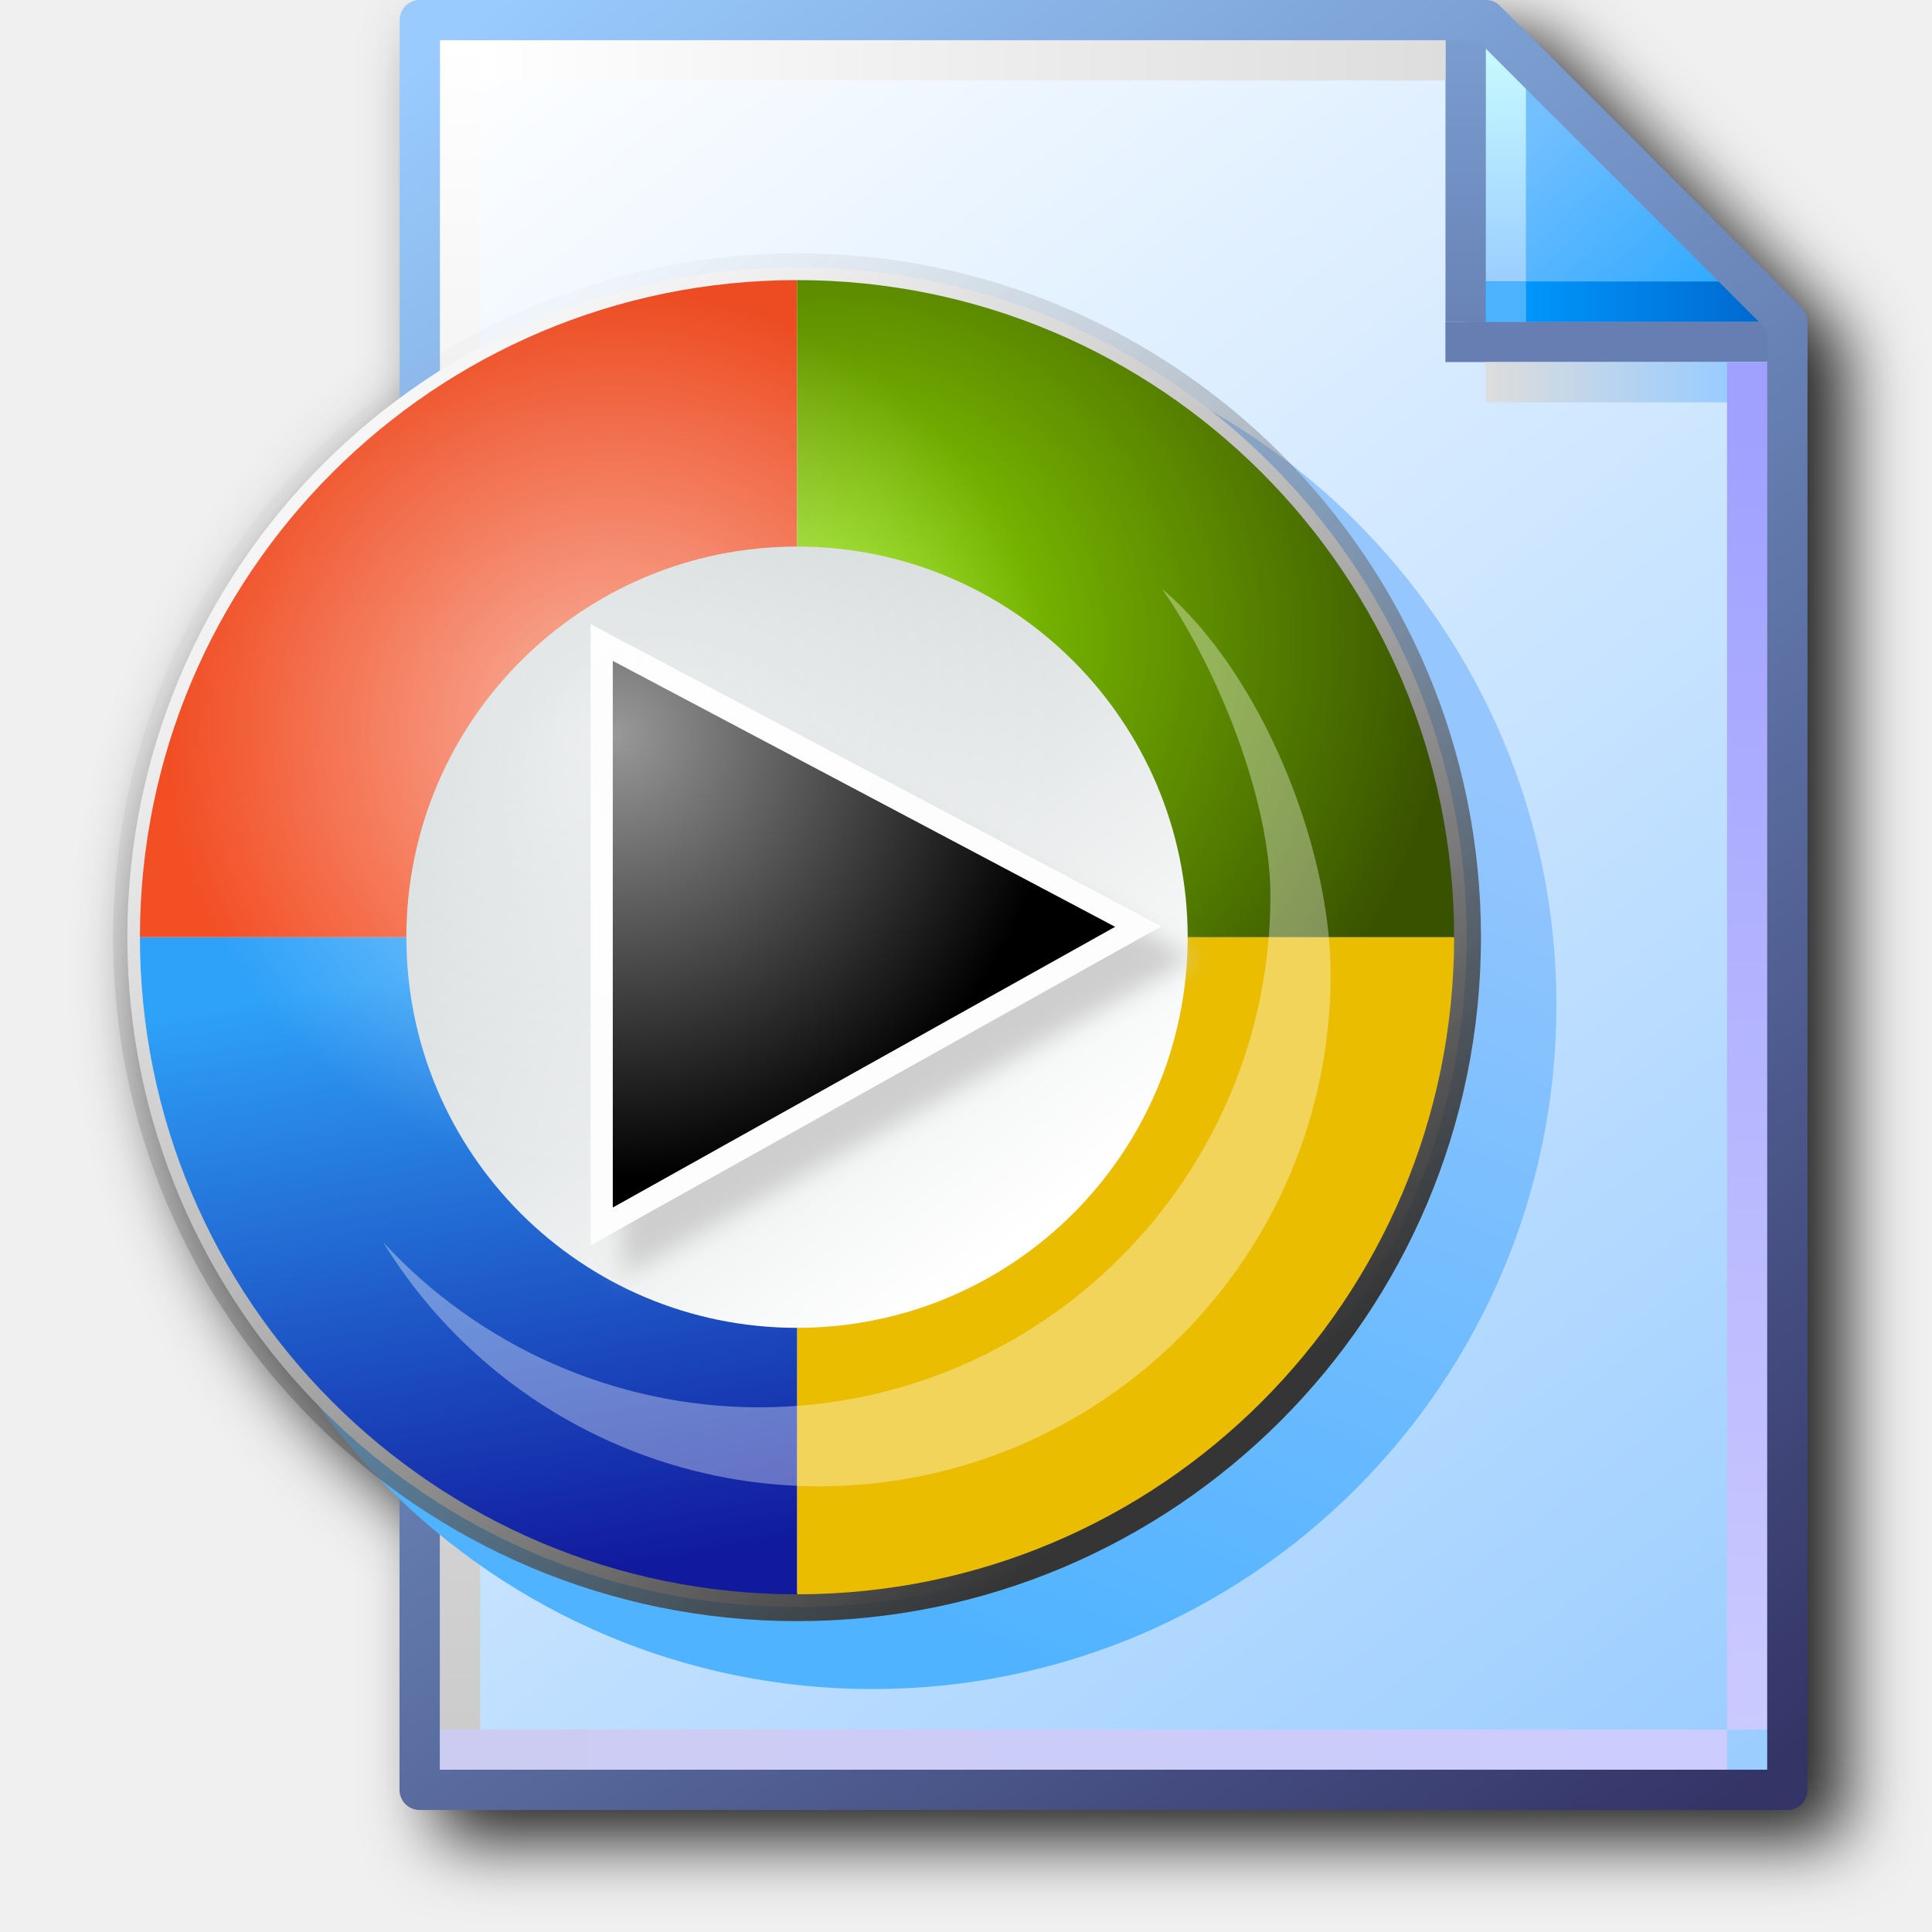
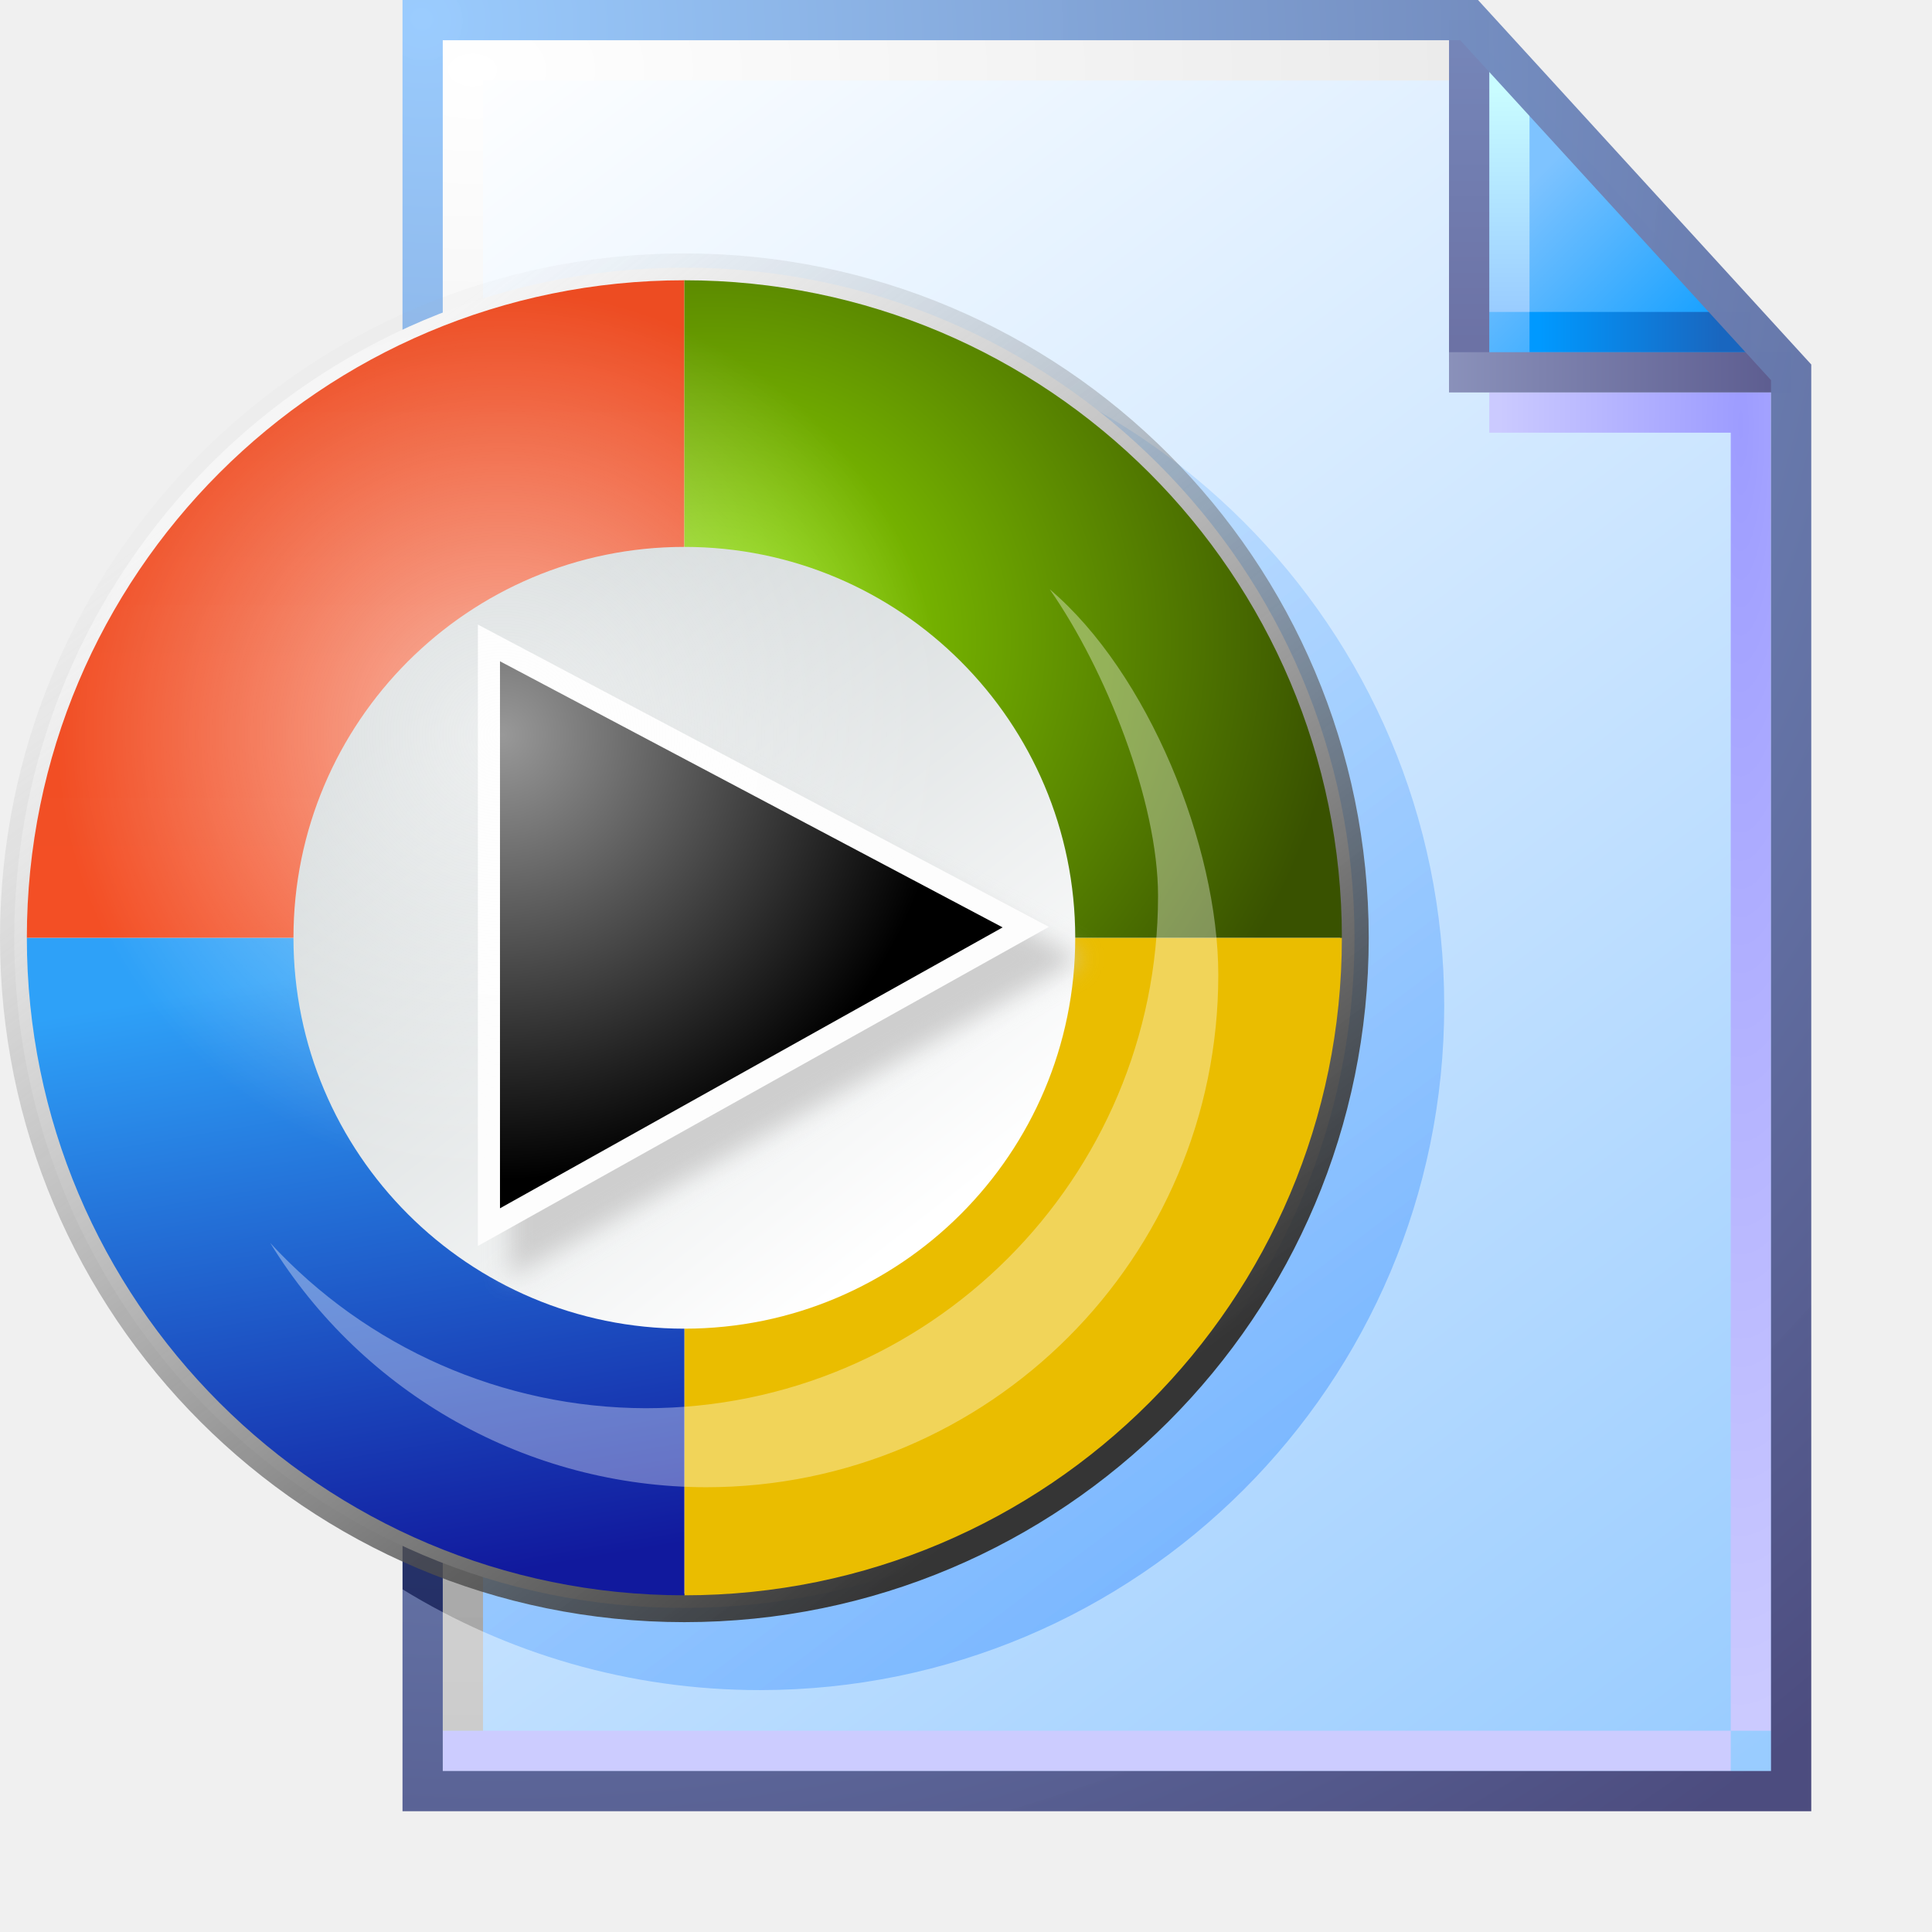
- <svg xmlns="http://www.w3.org/2000/svg" xmlns:xlink="http://www.w3.org/1999/xlink" width="256" height="256" viewBox="0 0 256 256" version="1.1" id="svg8">
+ <svg xmlns="http://www.w3.org/2000/svg" xmlns:xlink="http://www.w3.org/1999/xlink" width="48" height="48" viewBox="0 0 48 48" version="1.1" id="svg8">
  <defs id="defs2">
-     <linearGradient id="linearGradient11224">
-       <stop style="stop-color:#50b3ff;stop-opacity:1;" offset="0" id="stop11220" />
-       <stop style="stop-color:#95c6fe;stop-opacity:1" offset="1" id="stop11222" />
-     </linearGradient>
-     <linearGradient id="linearGradient1663">
-       <stop style="stop-color:#ffffff;stop-opacity:1" offset="0" id="stop1659" />
-       <stop style="stop-color:#dddddd;stop-opacity:1" offset="1" id="stop1661" />
-     </linearGradient>
-     <linearGradient id="linearGradient1653">
-       <stop style="stop-color:#cccccc;stop-opacity:1" offset="0" id="stop1649" />
-       <stop style="stop-color:#ffffff;stop-opacity:1" offset="1" id="stop1651" />
-     </linearGradient>
-     <linearGradient id="linearGradient1643">
-       <stop style="stop-color:#ccccf2;stop-opacity:1" offset="0" id="stop1639" />
-       <stop style="stop-color:#ccccff;stop-opacity:1" offset="1" id="stop1641" />
-     </linearGradient>
-     <linearGradient id="linearGradient1633">
-       <stop style="stop-color:#9fa0ff;stop-opacity:1" offset="0" id="stop1629" />
-       <stop style="stop-color:#cbcaff;stop-opacity:1" offset="1" id="stop1631" />
-     </linearGradient>
-     <linearGradient id="linearGradient1623">
-       <stop style="stop-color:#dddddd;stop-opacity:1" offset="0" id="stop1619" />
-       <stop style="stop-color:#99ccff;stop-opacity:1" offset="1" id="stop1621" />
-     </linearGradient>
-     <linearGradient id="linearGradient1613">
-       <stop id="stop1609" offset="0" style="stop-color:#6983b6;stop-opacity:1" />
-       <stop id="stop1611" offset="1" style="stop-color:#7ca0d3;stop-opacity:1" />
-     </linearGradient>
-     <linearGradient id="linearGradient1601">
-       <stop style="stop-color:#0096fc;stop-opacity:1" offset="0" id="stop1597" />
-       <stop style="stop-color:#0068ce;stop-opacity:1" offset="1" id="stop1599" />
-     </linearGradient>
-     <linearGradient id="linearGradient1576">
-       <stop style="stop-color:#9bceff;stop-opacity:1" offset="0" id="stop1572" />
-       <stop style="stop-color:#c9fcff;stop-opacity:1" offset="1" id="stop1574" />
-     </linearGradient>
-     <linearGradient id="linearGradient1562">
-       <stop style="stop-color:#2da8ff;stop-opacity:1" offset="0" id="stop1558" />
-       <stop style="stop-color:#74c0ff;stop-opacity:1" offset="1" id="stop1560" />
-     </linearGradient>
-     <linearGradient id="linearGradient869">
-       <stop style="stop-color:#343467;stop-opacity:1" offset="0" id="stop865" />
-       <stop style="stop-color:#99cbfe;stop-opacity:1" offset="1" id="stop867" />
-     </linearGradient>
    <linearGradient id="linearGradient861">
      <stop style="stop-color:#99ccff;stop-opacity:1;" offset="0" id="stop857" />
      <stop style="stop-color:#ffffff;stop-opacity:1" offset="1" id="stop859" />
    </linearGradient>
-     <linearGradient xlink:href="#linearGradient861" id="linearGradient1832" gradientUnits="userSpaceOnUse" gradientTransform="translate(-88.17786,-83.54759)" x1="111.461" y1="95.322" x2="102.626" y2="83.838" />
-     <linearGradient xlink:href="#linearGradient869" id="linearGradient1834" gradientUnits="userSpaceOnUse" gradientTransform="translate(-88.17786,-83.54759)" x1="111.329" y1="95.189" x2="102.626" y2="83.838" />
-     <linearGradient xlink:href="#linearGradient1562" id="linearGradient1836" gradientUnits="userSpaceOnUse" x1="8.731" y1="1.984" x2="7.542" y2="0.69" gradientTransform="translate(14.15521)" />
-     <linearGradient xlink:href="#linearGradient1576" id="linearGradient1838" gradientUnits="userSpaceOnUse" x1="7.276" y1="1.852" x2="7.276" y2="0.265" gradientTransform="translate(14.15521)" />
-     <linearGradient xlink:href="#linearGradient1601" id="linearGradient1840" gradientUnits="userSpaceOnUse" x1="7.408" y1="1.984" x2="8.996" y2="1.984" gradientTransform="translate(14.15521)" />
-     <linearGradient xlink:href="#linearGradient1613" id="linearGradient1842" gradientUnits="userSpaceOnUse" x1="7.011" y1="2.117" x2="7.011" y2="0" gradientTransform="translate(14.15521)" />
-     <linearGradient xlink:href="#linearGradient1623" id="linearGradient1846" gradientUnits="userSpaceOnUse" x1="7.144" y1="2.514" x2="8.731" y2="2.514" gradientTransform="translate(14.15521)" />
-     <linearGradient xlink:href="#linearGradient1633" id="linearGradient1848" gradientUnits="userSpaceOnUse" x1="8.864" y1="2.646" x2="8.864" y2="11.377" gradientTransform="translate(14.15521)" />
-     <linearGradient xlink:href="#linearGradient1643" id="linearGradient1850" gradientUnits="userSpaceOnUse" x1="0.265" y1="11.509" x2="8.731" y2="11.509" gradientTransform="translate(14.15521)" />
-     <linearGradient xlink:href="#linearGradient1653" id="linearGradient1852" gradientUnits="userSpaceOnUse" x1="0.397" y1="11.377" x2="0.397" y2="0.265" gradientTransform="translate(14.15521)" />
-     <linearGradient xlink:href="#linearGradient1663" id="linearGradient1854" gradientUnits="userSpaceOnUse" x1="0.529" y1="0.397" x2="6.879" y2="0.397" gradientTransform="translate(14.15521)" />
    <linearGradient id="linearGradient894">
      <stop id="stop890" offset="0" style="stop-color:#353535;stop-opacity:1" />
      <stop id="stop892" offset="1" style="stop-color:#a5a5a5;stop-opacity:0.042" />
    </linearGradient>
    <linearGradient id="linearGradient1038">
      <stop style="stop-color:#2ea1f8;stop-opacity:1" offset="0" id="stop1034" />
      <stop style="stop-color:#11199d;stop-opacity:1" offset="1" id="stop1036" />
    </linearGradient>
    <linearGradient id="linearGradient1068">
      <stop id="stop1064" offset="0" style="stop-color:#ed4c22;stop-opacity:1" />
      <stop id="stop1066" offset="1" style="stop-color:#f34f25;stop-opacity:1" />
    </linearGradient>
    <linearGradient id="linearGradient84438">
      <stop style="stop-color:#ced4d5;stop-opacity:1" offset="0" id="stop84434" />
      <stop style="stop-color:#ffffff;stop-opacity:1" offset="1" id="stop84436" />
    </linearGradient>
    <linearGradient id="linearGradient123776">
      <stop style="stop-color:#fefefe;stop-opacity:0.6" offset="0" id="stop123772" />
      <stop style="stop-color:#ffffff;stop-opacity:0" offset="1" id="stop123774" />
    </linearGradient>
-     <linearGradient xlink:href="#linearGradient11224" id="linearGradient11226" x1="124.5" y1="211.501" x2="174.682" y2="90.582" gradientUnits="userSpaceOnUse" gradientTransform="translate(22.56738,9.000406)" />
-     <filter style="color-interpolation-filters:sRGB" id="filter20548" x="-0.05" y="-0.046" width="1.099" height="1.093">
-       <feGaussianBlur stdDeviation="4.644" id="feGaussianBlur20550" />
-     </filter>
    <linearGradient gradientTransform="matrix(34.44672,0,0,34.44672,1901.689,43.53076)" xlink:href="#linearGradient894" id="linearGradient1502-3" gradientUnits="userSpaceOnUse" x1="-49.345" y1="4.895" x2="-53.314" y2="-0.397" />
    <radialGradient xlink:href="#linearGradient1375-2" id="radialGradient983" cx="-66.616" cy="14.858" fx="-66.616" fy="14.858" r="9" gradientUnits="userSpaceOnUse" gradientTransform="matrix(1.907793,0,0,1.804197,60.47348,-11.94905)" />
    <linearGradient id="linearGradient1375-2">
      <stop id="stop1371-9" offset="0" style="stop-color:#8fe700;stop-opacity:1" />
      <stop style="stop-color:#79b900;stop-opacity:1" offset="0.29" id="stop1377-1" />
      <stop id="stop1373-2" offset="1" style="stop-color:#395200;stop-opacity:1" />
    </linearGradient>
    <linearGradient xlink:href="#linearGradient84438" id="linearGradient84440-7" x1="-191.69" y1="82.6" x2="-177.732" y2="100.602" gradientUnits="userSpaceOnUse" gradientTransform="matrix(5.583317,0,0,5.583317,1160.927,-383.9816)" />
    <filter style="color-interpolation-filters:sRGB" id="filter167812-3" x="-0.05" y="-0.046" width="1.1" height="1.092">
      <feGaussianBlur stdDeviation="0.378" id="feGaussianBlur167814-6" />
    </filter>
    <radialGradient xlink:href="#linearGradient123776" id="radialGradient123778-0" cx="-189.79" cy="84.015" fx="-189.79" fy="84.015" r="21.221" gradientUnits="userSpaceOnUse" gradientTransform="matrix(3.705187,0,0,3.705187,804.473,-226.19)" />
    <linearGradient xlink:href="#linearGradient1038" id="linearGradient996" gradientUnits="userSpaceOnUse" gradientTransform="rotate(180,-67.68229,23)" x1="-60.274" y1="22.452" x2="-63.12" y2="5.623" />
    <linearGradient xlink:href="#linearGradient1068" id="linearGradient998" gradientUnits="userSpaceOnUse" gradientTransform="matrix(-1,0,0,1,-135.3646,0)" x1="-66.769" y1="5.972" x2="-66.769" y2="21.809" />
+     <linearGradient xlink:href="#linearGradient861" id="linearGradient1832-3" gradientUnits="userSpaceOnUse" gradientTransform="matrix(3.86349,0,0,3.86349,-389.1189,-322.7853)" x1="110.941" y1="94.872" x2="102.626" y2="83.838" />
+     <linearGradient xlink:href="#linearGradient1562-3" id="linearGradient1836-5" gradientUnits="userSpaceOnUse" x1="8.552" y1="1.764" x2="7.575" y2="0.788" gradientTransform="matrix(3.86349,0,0,3.86349,5.743914,0.4999999)" />
+     <linearGradient id="linearGradient1562-3">
+       <stop style="stop-color:#1ba2ff;stop-opacity:1" offset="0" id="stop1558-5" />
+       <stop style="stop-color:#7ec3ff;stop-opacity:1" offset="1" id="stop1560-6" />
+     </linearGradient>
+     <linearGradient xlink:href="#linearGradient1576-9" id="linearGradient1838-2" gradientUnits="userSpaceOnUse" x1="7.509" y1="1.941" x2="7.509" y2="0.518" gradientTransform="matrix(3.86349,0,0,3.86349,5.493915,0.25)" />
+     <linearGradient id="linearGradient1576-9">
+       <stop style="stop-color:#99ccff;stop-opacity:1" offset="0" id="stop1572-1" />
+       <stop style="stop-color:#c9fcff;stop-opacity:1" offset="1" id="stop1574-2" />
+     </linearGradient>
+     <linearGradient xlink:href="#linearGradient1601-0" id="linearGradient1840-7" gradientUnits="userSpaceOnUse" x1="7.378" y1="1.877" x2="8.543" y2="1.877" gradientTransform="matrix(3.86349,0,0,3.86349,5.743915,0.7499998)" />
+     <linearGradient id="linearGradient1601-0">
+       <stop style="stop-color:#0099ff;stop-opacity:1" offset="0" id="stop1597-9" />
+       <stop style="stop-color:#1966bf;stop-opacity:1" offset="1" id="stop1599-3" />
+     </linearGradient>
+     <linearGradient xlink:href="#linearGradient1613-0" id="linearGradient1842-6" gradientUnits="userSpaceOnUse" x1="6.862" y1="2.2" x2="6.862" y2="0.324" gradientTransform="matrix(3.86349,0,0,3.86349,6.493916,1.2e-7)" />
+     <linearGradient id="linearGradient1613-0">
+       <stop id="stop1609-6" offset="0" style="stop-color:#6c72a5;stop-opacity:1" />
+       <stop id="stop1611-2" offset="1" style="stop-color:#7585b8;stop-opacity:1" />
+     </linearGradient>
+     <radialGradient xlink:href="#linearGradient1623-6" id="radialGradient29742" cx="39.634" cy="22.953" fx="39.634" fy="22.953" r="3.5" gradientTransform="matrix(-1.714286,-3.2410042e-7,4.39099e-7,-9.21457,107.1933,222.0014)" gradientUnits="userSpaceOnUse" />
+     <linearGradient id="linearGradient1623-6">
+       <stop style="stop-color:#9d9cff;stop-opacity:1" offset="0" id="stop1619-1" />
+       <stop style="stop-color:#cbcaff;stop-opacity:1" offset="1" id="stop1621-8" />
+     </linearGradient>
+     <linearGradient xlink:href="#linearGradient111966" id="linearGradient111968" x1="32" y1="9.25" x2="39.932" y2="9.25" gradientUnits="userSpaceOnUse" />
+     <linearGradient id="linearGradient111966">
+       <stop style="stop-color:#8a91ba;stop-opacity:1" offset="0" id="stop111962" />
+       <stop style="stop-color:#5e5e91;stop-opacity:1" offset="1" id="stop111964" />
+     </linearGradient>
+     <linearGradient xlink:href="#linearGradient1643-9" id="linearGradient1850-7" gradientUnits="userSpaceOnUse" x1="0.455" y1="11.518" x2="8.349" y2="11.518" gradientTransform="matrix(3.86349,0,0,3.86349,6.243915,0)" />
+     <linearGradient id="linearGradient1643-9">
+       <stop style="stop-color:#ccccff;stop-opacity:1" offset="0" id="stop1639-2" />
+       <stop style="stop-color:#ccccff;stop-opacity:1" offset="1" id="stop1641-0" />
+     </linearGradient>
+     <radialGradient xlink:href="#linearGradient1663-2" id="radialGradient299109" cx="14.142" cy="10.04" fx="14.142" fy="10.04" r="12.628" gradientTransform="matrix(0,3.266639,-4.910871,0,57.0572,-44.4482)" gradientUnits="userSpaceOnUse" />
+     <linearGradient id="linearGradient1663-2">
+       <stop style="stop-color:#ffffff;stop-opacity:1" offset="0" id="stop1659-3" />
+       <stop style="stop-color:#cccccc;stop-opacity:1" offset="1" id="stop1661-7" />
+     </linearGradient>
+     <radialGradient xlink:href="#linearGradient869-5" id="radialGradient144284" cx="6.676" cy="6.725" fx="6.676" fy="6.725" r="17.5" gradientTransform="matrix(1.91427,2.471408,-2.363858,1.830965,9.617624,-28.31359)" gradientUnits="userSpaceOnUse" />
+     <linearGradient id="linearGradient869-5">
+       <stop style="stop-color:#99cbfe;stop-opacity:0.986" offset="0" id="stop865-9" />
+       <stop style="stop-color:#4c4c7f;stop-opacity:1" offset="1" id="stop867-2" />
+     </linearGradient>
  </defs>
  <g id="layer1" transform="translate(-12.56771)">
-     <path id="path20164" style="fill:#212121;fill-opacity:1;stroke:none;stroke-width:5.33;stroke-linejoin:round;stroke-miterlimit:4;stroke-dasharray:none;stroke-opacity:1;paint-order:normal;filter:url(#filter20548)" d="M 73.187,4 A 2.666,2.666 0 0 0 70.521,6.666 V 54.463 C 47.548,70.907 32.554,97.795 32.554,128.184 c 0,29.161 13.808,55.1 35.223,71.68 0.896,0.934 1.81,1.849 2.744,2.744 v 38.576 a 2.666,2.666 0 0 0 2.666,2.666 H 254.405 a 2.666,2.666 0 0 0 2.666,-2.666 V 46.641 a 2.666,2.666 0 0 0 -0.781,-1.885 L 216.315,4.781 A 2.666,2.666 0 0 0 214.431,4 h -2.666 z" />
-     <g transform="matrix(20.14474,0,0,20.14474,-219.6312,8.3591683e-4)" id="g943">
-       <path id="rect1498-0" style="fill:url(#linearGradient1832);fill-opacity:1;stroke:none;stroke-width:0.265;stroke-linejoin:round;stroke-miterlimit:4;stroke-dasharray:none;stroke-opacity:1;paint-order:normal" d="m 14.288,0.132 h 7.011 l 1.984,2.117 v 9.525 h -8.996 z" />
-       <path style="fill:url(#linearGradient1836);fill-opacity:1;stroke:none;stroke-width:0.265px;stroke-linecap:butt;stroke-linejoin:miter;stroke-opacity:1" d="M 21.167,0.132 V 2.249 L 23.283,2.117 21.431,0.132 Z" id="path1548-1" />
-       <path style="fill:none;stroke:url(#linearGradient1838);stroke-width:0.265px;stroke-linecap:butt;stroke-linejoin:miter;stroke-opacity:1" d="M 21.431,2.117 V 0.265" id="path1570-0" />
-       <path style="fill:none;stroke:url(#linearGradient1840);stroke-width:0.265px;stroke-linecap:butt;stroke-linejoin:miter;stroke-opacity:1" d="M 23.151,1.984 H 21.167" id="path1595-5" />
-       <path style="fill:#000000;fill-opacity:0;stroke:#667eb1;stroke-width:0.265;stroke-linecap:butt;stroke-linejoin:miter;stroke-miterlimit:4;stroke-dasharray:none;stroke-opacity:1" d="m 21.034,2.249 h 2.381" id="path1605-0" />
-       <path id="path1593-1" d="M 21.167,0 V 2.117" style="fill:#7494c7;fill-opacity:1;stroke:url(#linearGradient1842);stroke-width:0.265;stroke-linecap:butt;stroke-linejoin:miter;stroke-miterlimit:4;stroke-dasharray:none;stroke-opacity:1" />
-       <path style="fill:none;stroke:url(#linearGradient1846);stroke-width:0.265px;stroke-linecap:butt;stroke-linejoin:miter;stroke-opacity:1" d="m 21.299,2.514 h 1.852" id="path1617-8" />
-       <path style="fill:none;stroke:url(#linearGradient1848);stroke-width:0.265px;stroke-linecap:butt;stroke-linejoin:miter;stroke-opacity:1" d="M 23.019,2.381 V 11.377" id="path1627-5" />
-       <path style="fill:none;stroke:url(#linearGradient1850);stroke-width:0.265px;stroke-linecap:butt;stroke-linejoin:miter;stroke-opacity:1" d="M 22.886,11.509 H 14.42" id="path1637-0" />
-       <path style="fill:none;stroke:url(#linearGradient1852);stroke-width:0.265px;stroke-linecap:butt;stroke-linejoin:miter;stroke-opacity:1" d="M 14.552,11.377 V 0.265" id="path1647-6" />
-       <path style="fill:#e8ebee;fill-opacity:1;stroke:url(#linearGradient1854);stroke-width:0.265px;stroke-linecap:butt;stroke-linejoin:miter;stroke-opacity:1" d="m 21.034,0.397 h -6.35" id="path1657-4" />
-       <path d="m 14.288,0.132 h 7.011 l 1.984,1.984 v 9.657 h -8.996 z" style="fill:none;fill-opacity:1;stroke:url(#linearGradient1834);stroke-width:0.265;stroke-linejoin:round;stroke-miterlimit:4;stroke-dasharray:none;stroke-opacity:1;paint-order:normal" id="path1566-2" />
-       <rect y="1.852" x="21.299" height="0.265" width="0.265" id="rect928" style="fill:#4db3ff;fill-opacity:1;stroke:none;stroke-width:0.265;stroke-linecap:round;stroke-miterlimit:4;stroke-dasharray:none;stroke-opacity:1" />
+     <g id="g1106" transform="translate(16.568)">
+       <path id="rect1498-0-2" style="fill:url(#linearGradient1832-3);fill-opacity:1;stroke:none;stroke-width:1;stroke-linejoin:round;stroke-miterlimit:4;stroke-dasharray:none;stroke-opacity:1;paint-order:normal" d="M 6.75,0.5 H 32.5 l 8,8.75 V 44.5 H 6.75 Z" />
+       <path style="fill:url(#linearGradient1836-5);fill-opacity:1;stroke:none;stroke-width:1;stroke-linecap:butt;stroke-linejoin:miter;stroke-miterlimit:4;stroke-dasharray:none;stroke-opacity:1" d="m 32.75,1 v 8 h 7.25 z" id="path1548-1-8" />
+       <path style="fill:none;stroke:url(#linearGradient1838-2);stroke-width:1;stroke-linecap:butt;stroke-linejoin:miter;stroke-miterlimit:4;stroke-dasharray:none;stroke-opacity:1" d="M 33.5,7.75 V 1.75" id="path1570-0-9" />
+       <path style="fill:none;stroke:url(#linearGradient1840-7);stroke-width:1;stroke-linecap:butt;stroke-linejoin:miter;stroke-miterlimit:4;stroke-dasharray:none;stroke-opacity:1" d="M 39.5,8.25 H 34" id="path1595-5-7" />
+       <path id="path1593-1-3" d="M 32.5,0.5 V 9" style="fill:#7494c7;fill-opacity:1;stroke:url(#linearGradient1842-6);stroke-width:1;stroke-linecap:butt;stroke-linejoin:miter;stroke-miterlimit:4;stroke-dasharray:none;stroke-opacity:1" />
+       <path style="fill:none;stroke:url(#radialGradient29742);stroke-width:1;stroke-linecap:butt;stroke-linejoin:miter;stroke-miterlimit:4;stroke-dasharray:none;stroke-opacity:1" d="M 33,10.25 39.5,10.25 39.5,43" id="path1617-8-6" />
+       <path style="fill:#000000;fill-opacity:0;stroke:url(#linearGradient111968);stroke-width:1;stroke-linecap:butt;stroke-linejoin:miter;stroke-miterlimit:4;stroke-dasharray:none;stroke-opacity:1" d="m 32,9.25 8.5,1.3e-6" id="path1605-0-1" />
+       <path style="fill:none;stroke:url(#linearGradient1850-7);stroke-width:1;stroke-linecap:butt;stroke-linejoin:miter;stroke-miterlimit:4;stroke-dasharray:none;stroke-opacity:1" d="M 39,43.5 H 7" id="path1637-0-2" />
+       <path style="fill:none;fill-opacity:1;stroke:url(#radialGradient299109);stroke-width:1;stroke-linecap:butt;stroke-linejoin:miter;stroke-miterlimit:4;stroke-dasharray:none;stroke-opacity:1" d="M 32,1.5 H 7.5 V 43" id="path1657-4-9" />
+       <path d="M 6.5,0.5 H 32.5 l 8,8.75 V 44.5 H 6.5 Z" style="fill:none;fill-opacity:1;stroke:url(#radialGradient144284);stroke-width:1;stroke-linejoin:miter;stroke-miterlimit:4;stroke-dasharray:none;stroke-opacity:1;paint-order:normal" id="path1566-2-3" />
    </g>
-     <path id="path1232" style="color:#000000;fill:url(#linearGradient11226);fill-opacity:1;stroke-width:3.771;stroke-linecap:round;stroke-linejoin:round;-inkscape-stroke:none" d="m 128.179,42.559 c -50.029,0 -90.625,40.596 -90.625,90.625 0,50.029 40.596,90.625 90.625,90.625 50.029,0 90.625,-40.596 90.625,-90.625 0,-50.029 -40.596,-90.625 -90.625,-90.625 z" />
-     <g id="g1315" transform="matrix(0.748971,0,0,0.748971,18.14104,33.55837)">
+     <path id="path1232" style="color:#000000;mix-blend-mode:soft-light;fill:#000000;fill-opacity:1;stroke-width:0.708;stroke-linecap:round;stroke-linejoin:round;-inkscape-stroke:none" d="M 31.447 7.984 C 28.193 7.984 25.153 8.901 22.568 10.488 L 22.568 39.486 C 25.153 41.073 28.193 41.99 31.447 41.99 C 40.833 41.99 48.449 34.375 48.449 24.988 C 48.449 15.602 40.833 7.984 31.447 7.984 z " />
+     <g id="g1315" transform="matrix(0.1405199,0,0,0.1405199,10.80169,6.296131)">
      <circle style="fill:#f9f9f9;fill-opacity:1;stroke:url(#linearGradient1502-3);stroke-width:5.035;stroke-linecap:round;stroke-linejoin:round;stroke-miterlimit:4;stroke-dasharray:none" id="path878-6" cx="133.568" cy="121" r="118.482" />
      <g transform="matrix(6.458447,0,0,6.458447,569.0723,-27.5443)" id="g1088-3-1">
        <path d="m -49.432,23 h -18 v 18 c 9.941,0 18,-8.059 18,-18 z" style="opacity:1;fill:#eabd00;fill-opacity:1;fill-rule:evenodd;stroke:none;stroke-width:1;stroke-linecap:round;stroke-linejoin:round;stroke-miterlimit:4;stroke-dasharray:none;stroke-opacity:1;stop-color:#000000" id="path945-2-9-8" />
        <path id="path945-2-7-0-7" style="opacity:1;fill:url(#linearGradient996);fill-opacity:1;fill-rule:evenodd;stroke:none;stroke-width:1;stroke-linecap:round;stroke-linejoin:round;stroke-miterlimit:4;stroke-dasharray:none;stroke-opacity:1;stop-color:#000000" d="m -85.432,23 h 18 v 18 c -9.941,0 -18,-8.059 -18,-18 z" />
        <path d="m -85.432,23 h 18 V 5 c -9.941,0 -18,8.059 -18,18 z" style="opacity:1;fill:url(#linearGradient998);fill-opacity:1;fill-rule:evenodd;stroke:none;stroke-width:1;stroke-linecap:round;stroke-linejoin:round;stroke-miterlimit:4;stroke-dasharray:none;stroke-opacity:1;stop-color:#000000" id="path945-2-7-6-8-9" />
        <path id="path945-5-2" style="opacity:1;fill:url(#radialGradient983);fill-opacity:1;fill-rule:evenodd;stroke:none;stroke-width:1;stroke-linecap:round;stroke-linejoin:round;stroke-miterlimit:4;stroke-dasharray:none;stroke-opacity:1;stop-color:#000000" d="m -49.432,23 h -18 V 5 c 9.941,0 18,8.059 18,18 z" />
      </g>
      <circle style="fill:url(#linearGradient84440-7);fill-opacity:1;fill-rule:evenodd;stroke-width:5.583;stroke-linecap:square;stroke-linejoin:round;stop-color:#000000" id="path74251-0" cx="133.564" cy="121" r="69.111" />
      <path id="path158904-2" style="color:#000000;fill:#cecece;fill-opacity:1;stroke-width:0.7;stroke-linecap:round;-inkscape-stroke:none;filter:url(#filter167812-3)" d="m -189.543,81.525 v 19.678 l 0.52,-0.291 17.562,-9.813 z" transform="matrix(5.583317,0,0,5.583317,1160.927,-383.9816)" />
      <path style="fill:#000000;fill-opacity:1;stroke:#fdfdfd;stroke-width:3.908;stroke-linecap:round;stroke-linejoin:miter;stroke-miterlimit:4;stroke-dasharray:none;stroke-opacity:1" d="M 99.015,172.158 V 68.866 l 94.916,50.25 z" id="path91828-3" />
      <path id="path110127-7" style="fill:#ffffff;fill-opacity:0.35;fill-rule:evenodd;stroke:none;stroke-width:3.908;stroke-linecap:round;stroke-linejoin:round;stroke-miterlimit:4;stroke-dasharray:none;stroke-opacity:1;stop-color:#000000" d="m 198.16,59.382 c 9.851,14.118 19.148,37.379 19.156,54.217 0.003,50.021 -40.544,90.574 -90.565,90.576 -25.237,-0.062 -49.304,-10.65 -66.4,-29.214 16.447,26.789 45.608,43.134 77.043,43.184 50.021,0.003 90.574,-40.544 90.576,-90.565 -0.006,-22.867 -12.399,-53.441 -29.81,-68.197 z" />
      <circle style="fill:url(#radialGradient123778-0);fill-opacity:1;stroke:none;stroke-width:5.035;stroke-linecap:round;stroke-linejoin:round;stroke-miterlimit:4;stroke-dasharray:none" id="circle123734-5" r="118.482" cy="121" cx="133.564" />
    </g>
  </g>
</svg>
